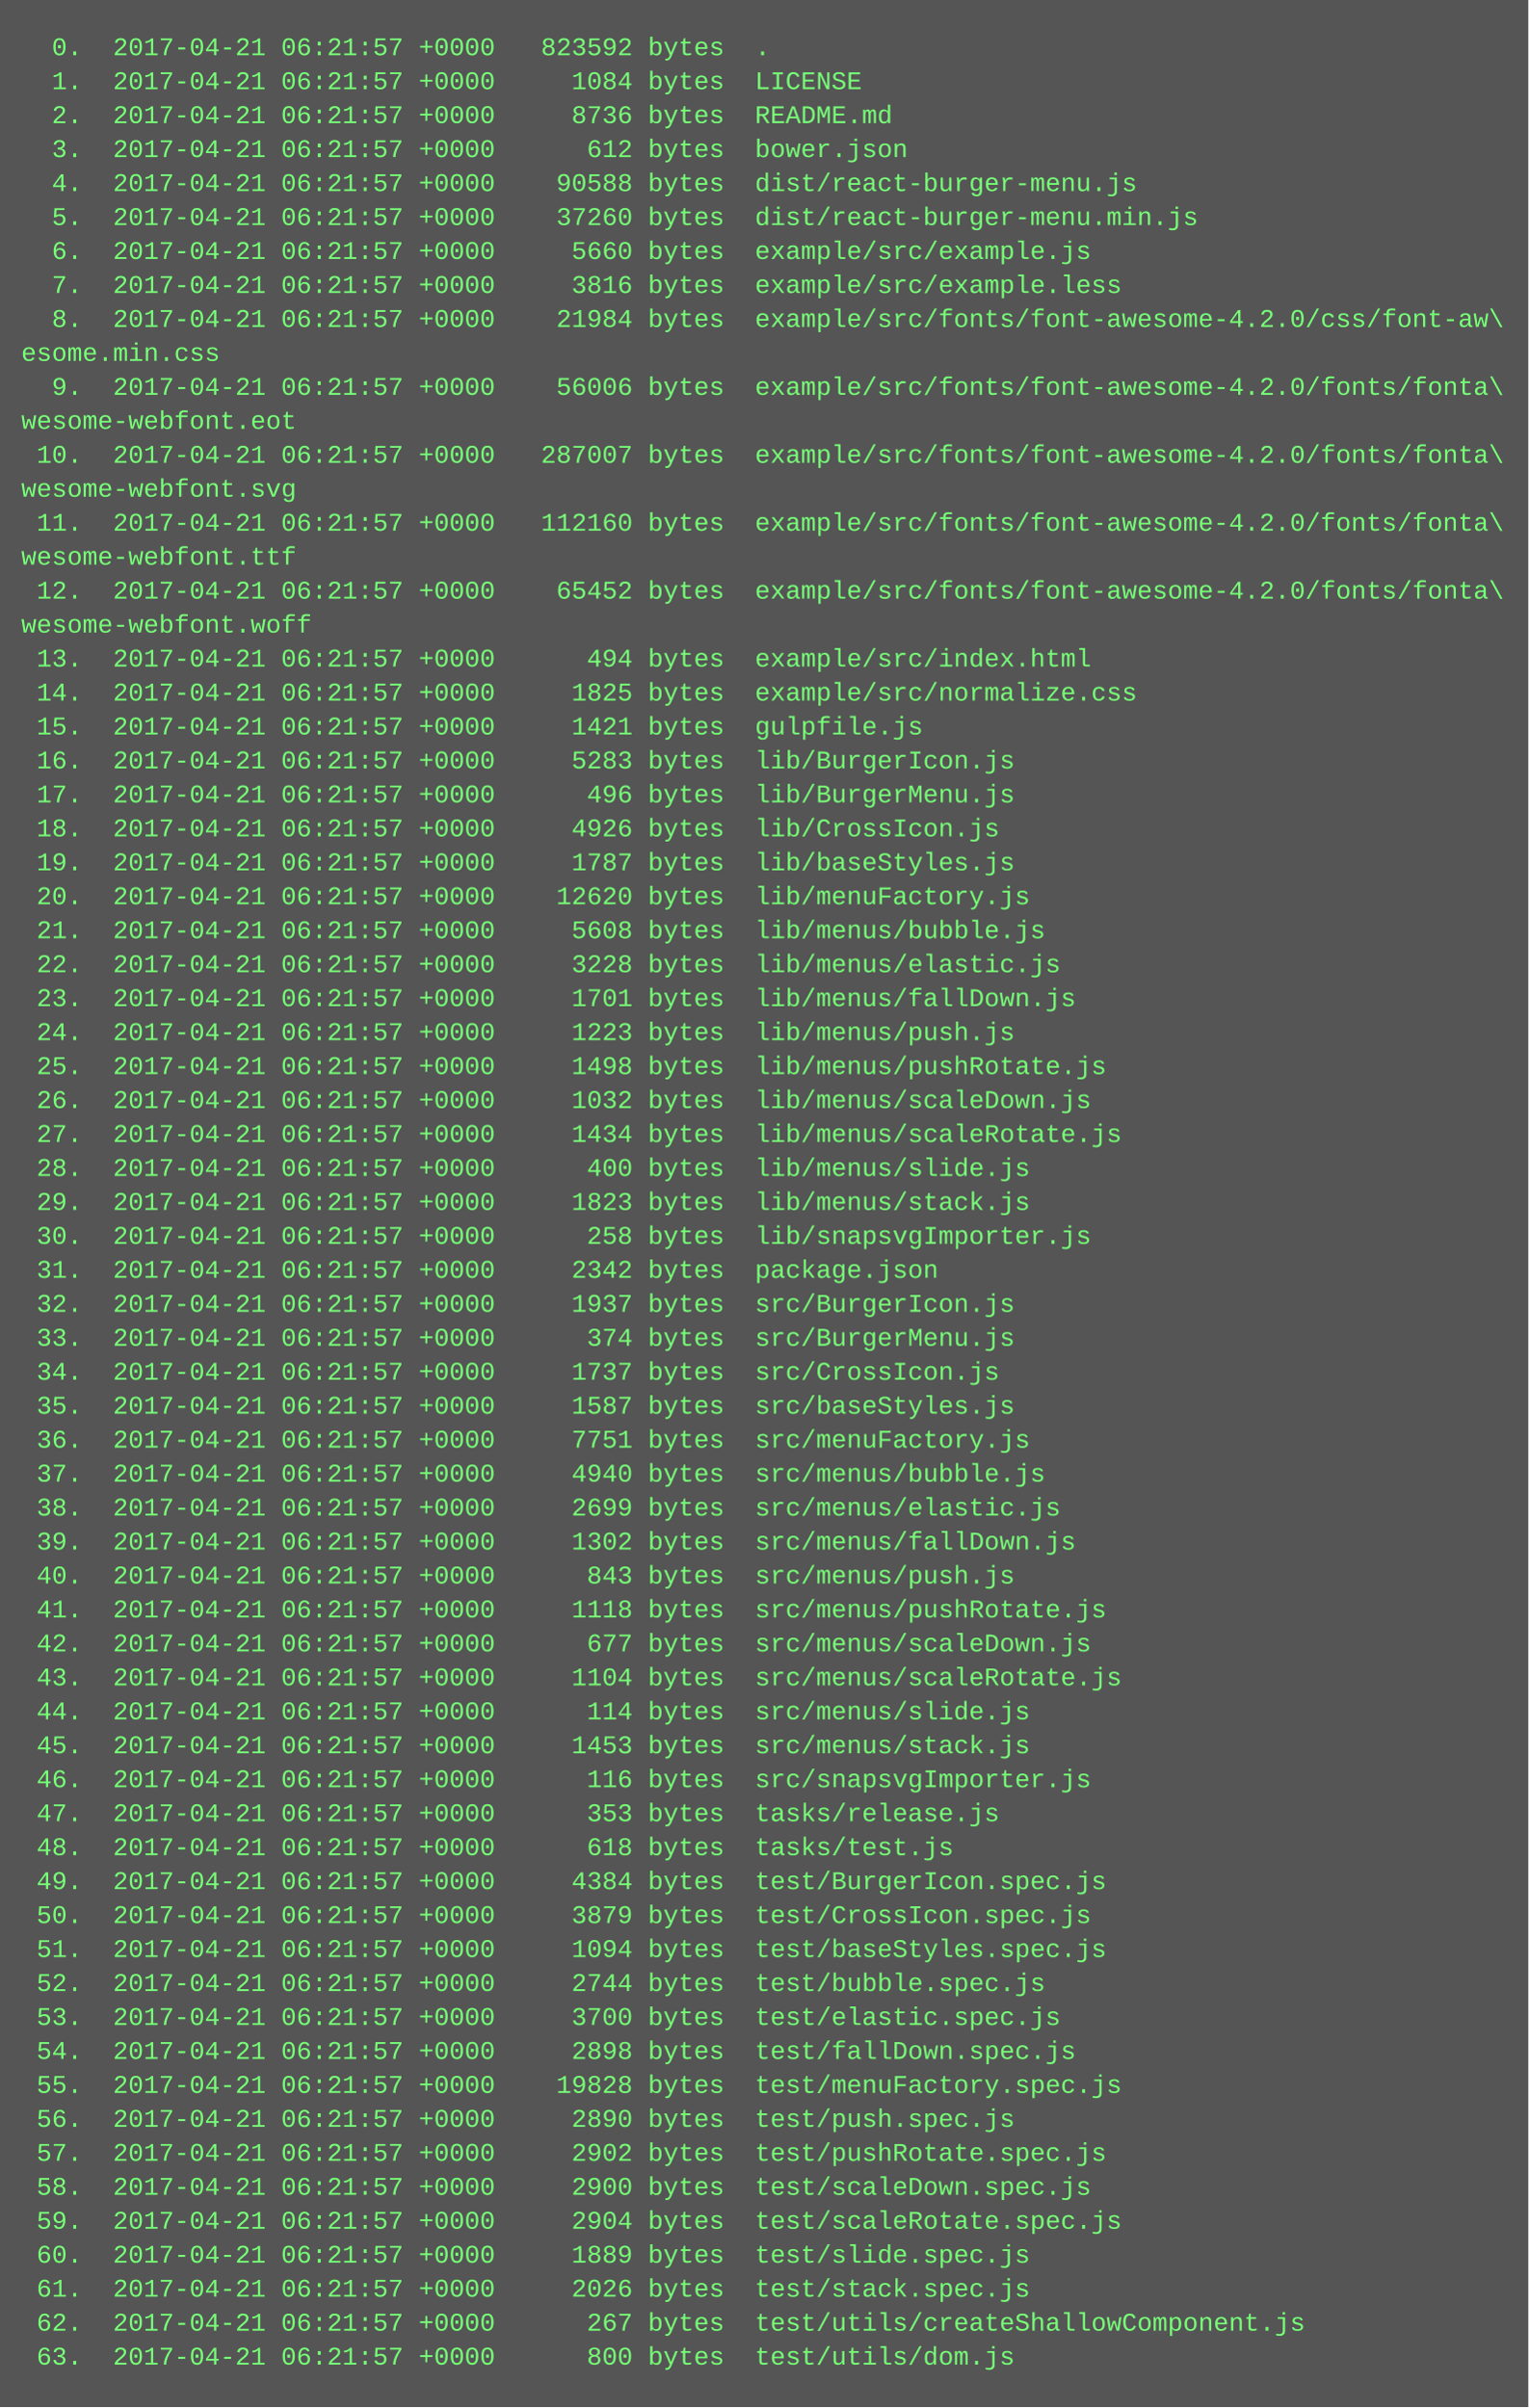
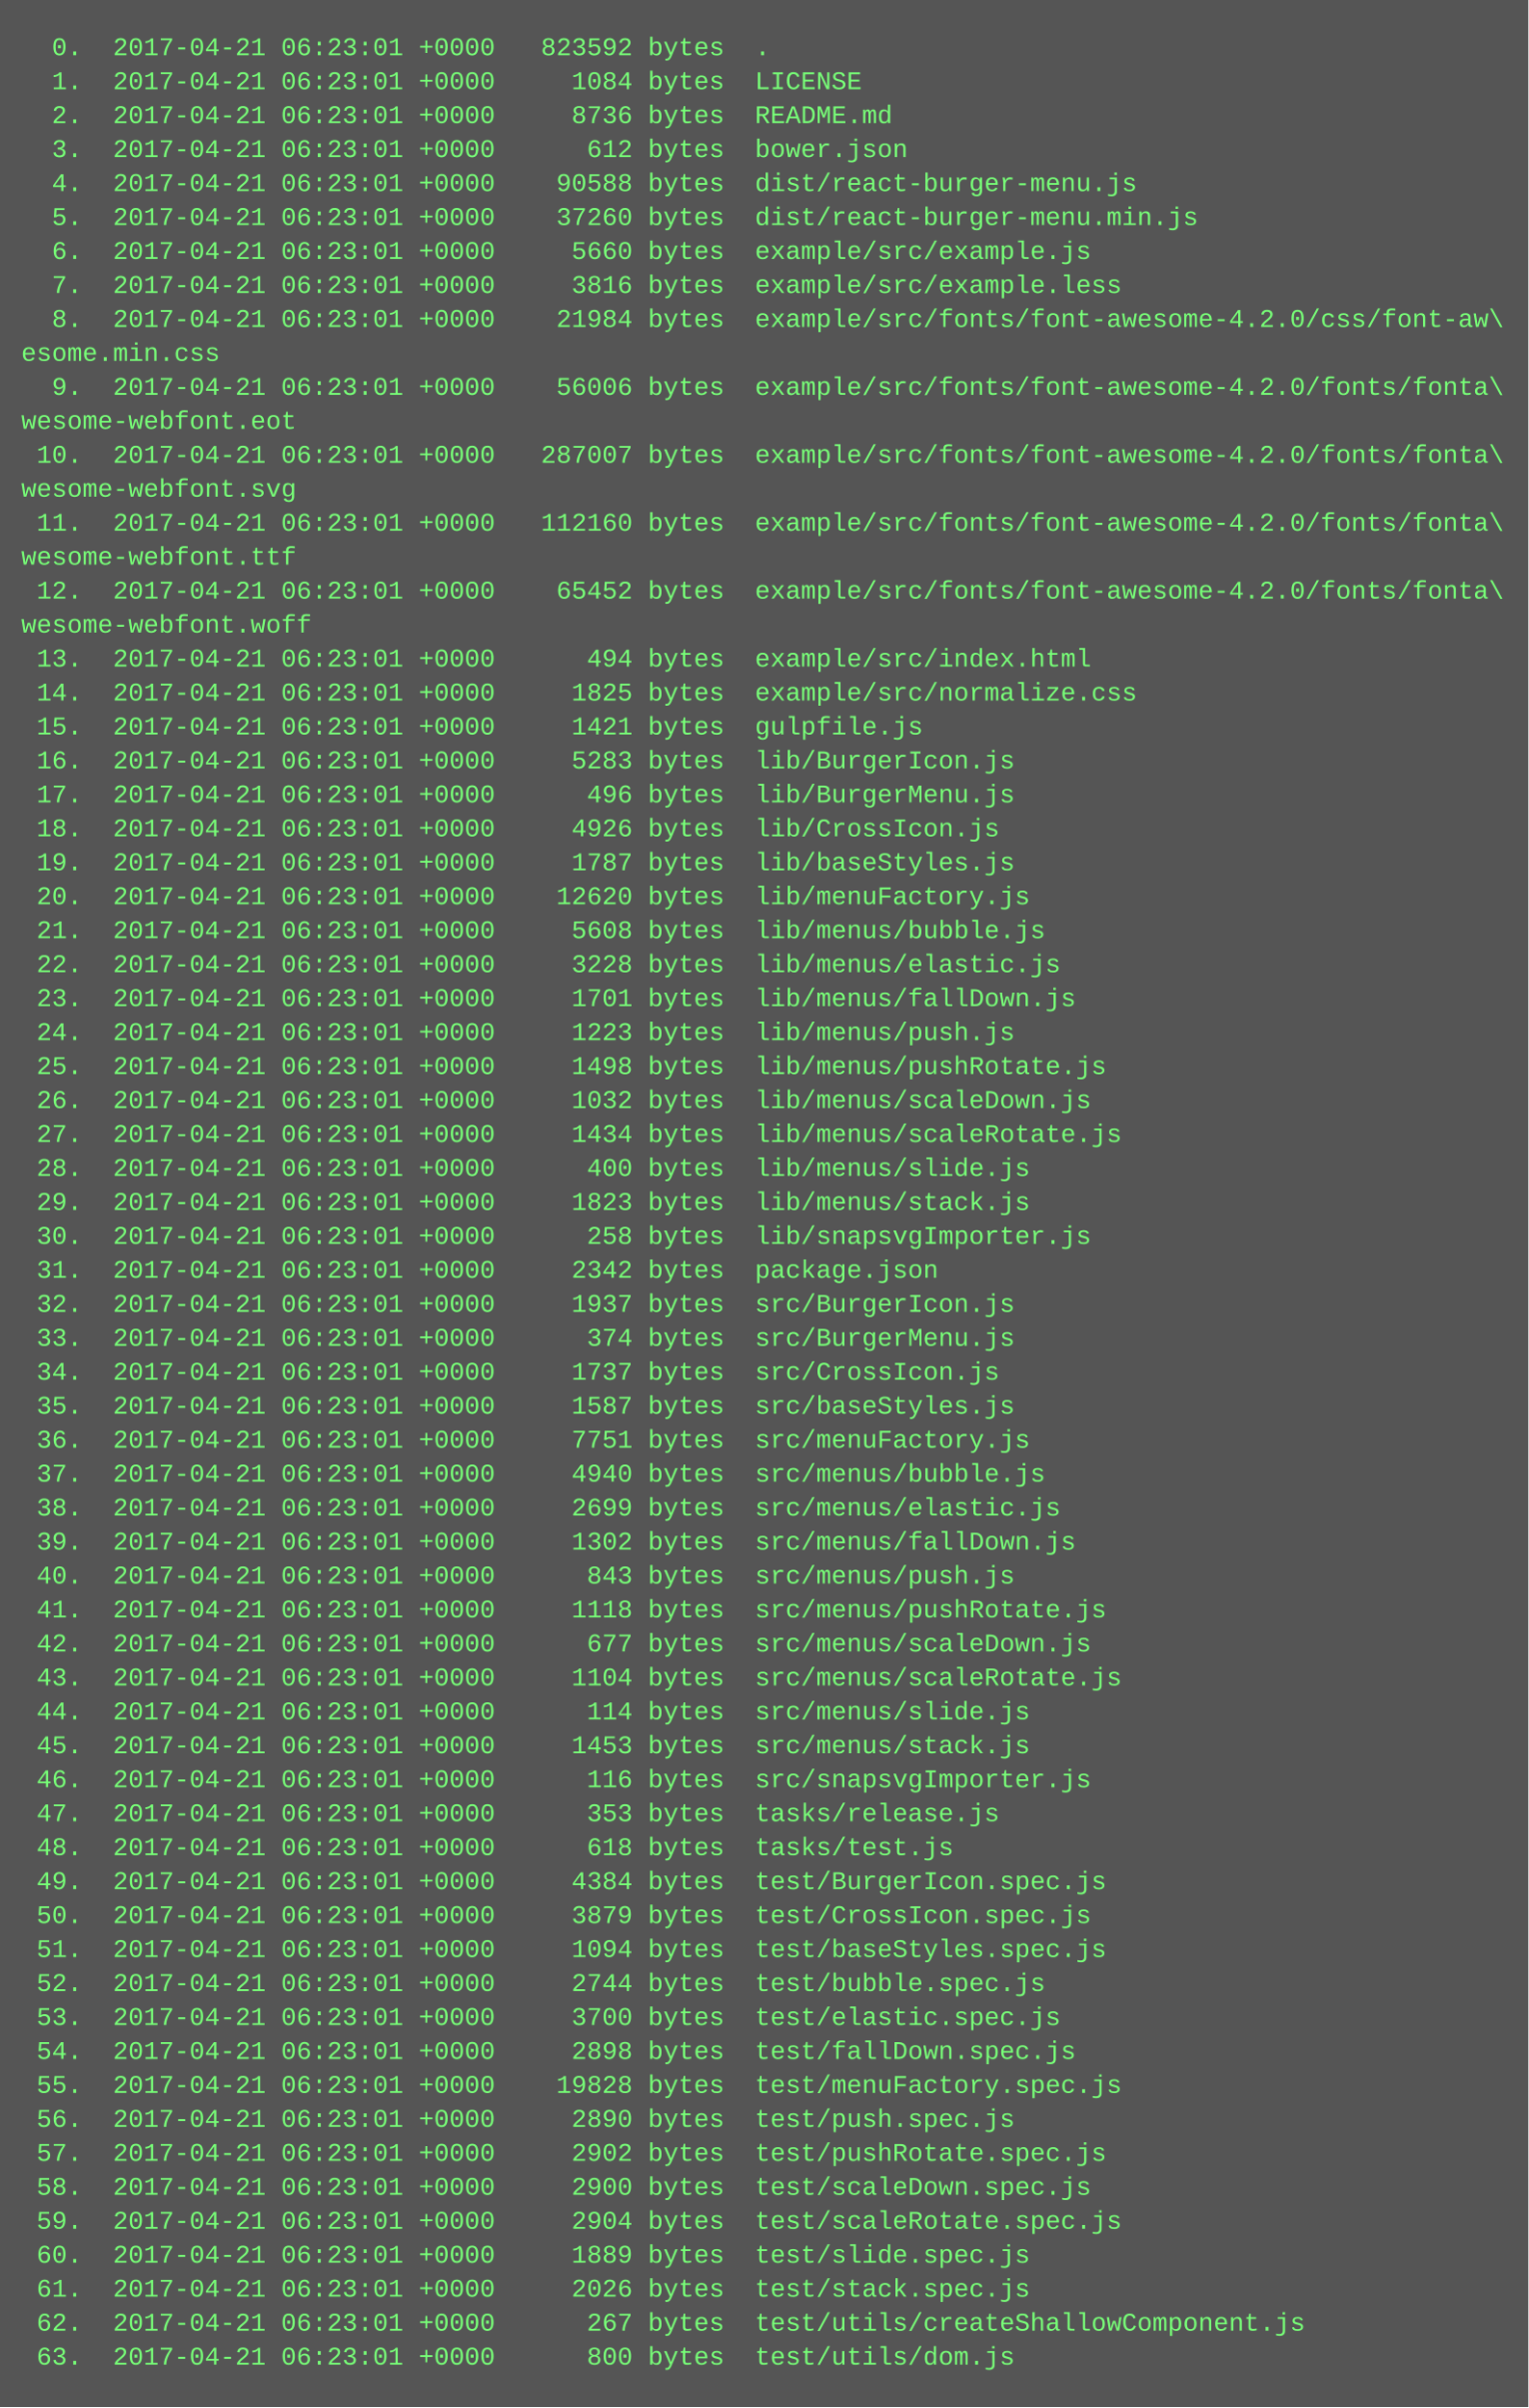
<svg xmlns="http://www.w3.org/2000/svg" height="1134" width="720">
  <rect height="1134" fill="#555" width="720" />
  <text fill="#7f7" font-family="Courier New" font-size="12" xml:space="preserve">
-     <tspan x="10" y="26">  0.  2017-04-21 06:21:57 +0000   823592 bytes  .</tspan>
-     <tspan x="10" y="42">  1.  2017-04-21 06:21:57 +0000     1084 bytes  LICENSE</tspan>
-     <tspan x="10" y="58">  2.  2017-04-21 06:21:57 +0000     8736 bytes  README.md</tspan>
-     <tspan x="10" y="74">  3.  2017-04-21 06:21:57 +0000      612 bytes  bower.json</tspan>
-     <tspan x="10" y="90">  4.  2017-04-21 06:21:57 +0000    90588 bytes  dist/react-burger-menu.js</tspan>
-     <tspan x="10" y="106">  5.  2017-04-21 06:21:57 +0000    37260 bytes  dist/react-burger-menu.min.js</tspan>
-     <tspan x="10" y="122">  6.  2017-04-21 06:21:57 +0000     5660 bytes  example/src/example.js</tspan>
-     <tspan x="10" y="138">  7.  2017-04-21 06:21:57 +0000     3816 bytes  example/src/example.less</tspan>
-     <tspan x="10" y="154">  8.  2017-04-21 06:21:57 +0000    21984 bytes  example/src/fonts/font-awesome-4.2.0/css/font-aw\</tspan>
+     <tspan x="10" y="26">  0.  2017-04-21 06:23:01 +0000   823592 bytes  .</tspan>
+     <tspan x="10" y="42">  1.  2017-04-21 06:23:01 +0000     1084 bytes  LICENSE</tspan>
+     <tspan x="10" y="58">  2.  2017-04-21 06:23:01 +0000     8736 bytes  README.md</tspan>
+     <tspan x="10" y="74">  3.  2017-04-21 06:23:01 +0000      612 bytes  bower.json</tspan>
+     <tspan x="10" y="90">  4.  2017-04-21 06:23:01 +0000    90588 bytes  dist/react-burger-menu.js</tspan>
+     <tspan x="10" y="106">  5.  2017-04-21 06:23:01 +0000    37260 bytes  dist/react-burger-menu.min.js</tspan>
+     <tspan x="10" y="122">  6.  2017-04-21 06:23:01 +0000     5660 bytes  example/src/example.js</tspan>
+     <tspan x="10" y="138">  7.  2017-04-21 06:23:01 +0000     3816 bytes  example/src/example.less</tspan>
+     <tspan x="10" y="154">  8.  2017-04-21 06:23:01 +0000    21984 bytes  example/src/fonts/font-awesome-4.2.0/css/font-aw\</tspan>
    <tspan x="10" y="170">esome.min.css</tspan>
-     <tspan x="10" y="186">  9.  2017-04-21 06:21:57 +0000    56006 bytes  example/src/fonts/font-awesome-4.2.0/fonts/fonta\</tspan>
+     <tspan x="10" y="186">  9.  2017-04-21 06:23:01 +0000    56006 bytes  example/src/fonts/font-awesome-4.2.0/fonts/fonta\</tspan>
    <tspan x="10" y="202">wesome-webfont.eot</tspan>
-     <tspan x="10" y="218"> 10.  2017-04-21 06:21:57 +0000   287007 bytes  example/src/fonts/font-awesome-4.2.0/fonts/fonta\</tspan>
+     <tspan x="10" y="218"> 10.  2017-04-21 06:23:01 +0000   287007 bytes  example/src/fonts/font-awesome-4.2.0/fonts/fonta\</tspan>
    <tspan x="10" y="234">wesome-webfont.svg</tspan>
-     <tspan x="10" y="250"> 11.  2017-04-21 06:21:57 +0000   112160 bytes  example/src/fonts/font-awesome-4.2.0/fonts/fonta\</tspan>
+     <tspan x="10" y="250"> 11.  2017-04-21 06:23:01 +0000   112160 bytes  example/src/fonts/font-awesome-4.2.0/fonts/fonta\</tspan>
    <tspan x="10" y="266">wesome-webfont.ttf</tspan>
-     <tspan x="10" y="282"> 12.  2017-04-21 06:21:57 +0000    65452 bytes  example/src/fonts/font-awesome-4.2.0/fonts/fonta\</tspan>
+     <tspan x="10" y="282"> 12.  2017-04-21 06:23:01 +0000    65452 bytes  example/src/fonts/font-awesome-4.2.0/fonts/fonta\</tspan>
    <tspan x="10" y="298">wesome-webfont.woff</tspan>
-     <tspan x="10" y="314"> 13.  2017-04-21 06:21:57 +0000      494 bytes  example/src/index.html</tspan>
-     <tspan x="10" y="330"> 14.  2017-04-21 06:21:57 +0000     1825 bytes  example/src/normalize.css</tspan>
-     <tspan x="10" y="346"> 15.  2017-04-21 06:21:57 +0000     1421 bytes  gulpfile.js</tspan>
-     <tspan x="10" y="362"> 16.  2017-04-21 06:21:57 +0000     5283 bytes  lib/BurgerIcon.js</tspan>
-     <tspan x="10" y="378"> 17.  2017-04-21 06:21:57 +0000      496 bytes  lib/BurgerMenu.js</tspan>
-     <tspan x="10" y="394"> 18.  2017-04-21 06:21:57 +0000     4926 bytes  lib/CrossIcon.js</tspan>
-     <tspan x="10" y="410"> 19.  2017-04-21 06:21:57 +0000     1787 bytes  lib/baseStyles.js</tspan>
-     <tspan x="10" y="426"> 20.  2017-04-21 06:21:57 +0000    12620 bytes  lib/menuFactory.js</tspan>
-     <tspan x="10" y="442"> 21.  2017-04-21 06:21:57 +0000     5608 bytes  lib/menus/bubble.js</tspan>
-     <tspan x="10" y="458"> 22.  2017-04-21 06:21:57 +0000     3228 bytes  lib/menus/elastic.js</tspan>
-     <tspan x="10" y="474"> 23.  2017-04-21 06:21:57 +0000     1701 bytes  lib/menus/fallDown.js</tspan>
-     <tspan x="10" y="490"> 24.  2017-04-21 06:21:57 +0000     1223 bytes  lib/menus/push.js</tspan>
-     <tspan x="10" y="506"> 25.  2017-04-21 06:21:57 +0000     1498 bytes  lib/menus/pushRotate.js</tspan>
-     <tspan x="10" y="522"> 26.  2017-04-21 06:21:57 +0000     1032 bytes  lib/menus/scaleDown.js</tspan>
-     <tspan x="10" y="538"> 27.  2017-04-21 06:21:57 +0000     1434 bytes  lib/menus/scaleRotate.js</tspan>
-     <tspan x="10" y="554"> 28.  2017-04-21 06:21:57 +0000      400 bytes  lib/menus/slide.js</tspan>
-     <tspan x="10" y="570"> 29.  2017-04-21 06:21:57 +0000     1823 bytes  lib/menus/stack.js</tspan>
-     <tspan x="10" y="586"> 30.  2017-04-21 06:21:57 +0000      258 bytes  lib/snapsvgImporter.js</tspan>
-     <tspan x="10" y="602"> 31.  2017-04-21 06:21:57 +0000     2342 bytes  package.json</tspan>
-     <tspan x="10" y="618"> 32.  2017-04-21 06:21:57 +0000     1937 bytes  src/BurgerIcon.js</tspan>
-     <tspan x="10" y="634"> 33.  2017-04-21 06:21:57 +0000      374 bytes  src/BurgerMenu.js</tspan>
-     <tspan x="10" y="650"> 34.  2017-04-21 06:21:57 +0000     1737 bytes  src/CrossIcon.js</tspan>
-     <tspan x="10" y="666"> 35.  2017-04-21 06:21:57 +0000     1587 bytes  src/baseStyles.js</tspan>
-     <tspan x="10" y="682"> 36.  2017-04-21 06:21:57 +0000     7751 bytes  src/menuFactory.js</tspan>
-     <tspan x="10" y="698"> 37.  2017-04-21 06:21:57 +0000     4940 bytes  src/menus/bubble.js</tspan>
-     <tspan x="10" y="714"> 38.  2017-04-21 06:21:57 +0000     2699 bytes  src/menus/elastic.js</tspan>
-     <tspan x="10" y="730"> 39.  2017-04-21 06:21:57 +0000     1302 bytes  src/menus/fallDown.js</tspan>
-     <tspan x="10" y="746"> 40.  2017-04-21 06:21:57 +0000      843 bytes  src/menus/push.js</tspan>
-     <tspan x="10" y="762"> 41.  2017-04-21 06:21:57 +0000     1118 bytes  src/menus/pushRotate.js</tspan>
-     <tspan x="10" y="778"> 42.  2017-04-21 06:21:57 +0000      677 bytes  src/menus/scaleDown.js</tspan>
-     <tspan x="10" y="794"> 43.  2017-04-21 06:21:57 +0000     1104 bytes  src/menus/scaleRotate.js</tspan>
-     <tspan x="10" y="810"> 44.  2017-04-21 06:21:57 +0000      114 bytes  src/menus/slide.js</tspan>
-     <tspan x="10" y="826"> 45.  2017-04-21 06:21:57 +0000     1453 bytes  src/menus/stack.js</tspan>
-     <tspan x="10" y="842"> 46.  2017-04-21 06:21:57 +0000      116 bytes  src/snapsvgImporter.js</tspan>
-     <tspan x="10" y="858"> 47.  2017-04-21 06:21:57 +0000      353 bytes  tasks/release.js</tspan>
-     <tspan x="10" y="874"> 48.  2017-04-21 06:21:57 +0000      618 bytes  tasks/test.js</tspan>
-     <tspan x="10" y="890"> 49.  2017-04-21 06:21:57 +0000     4384 bytes  test/BurgerIcon.spec.js</tspan>
-     <tspan x="10" y="906"> 50.  2017-04-21 06:21:57 +0000     3879 bytes  test/CrossIcon.spec.js</tspan>
-     <tspan x="10" y="922"> 51.  2017-04-21 06:21:57 +0000     1094 bytes  test/baseStyles.spec.js</tspan>
-     <tspan x="10" y="938"> 52.  2017-04-21 06:21:57 +0000     2744 bytes  test/bubble.spec.js</tspan>
-     <tspan x="10" y="954"> 53.  2017-04-21 06:21:57 +0000     3700 bytes  test/elastic.spec.js</tspan>
-     <tspan x="10" y="970"> 54.  2017-04-21 06:21:57 +0000     2898 bytes  test/fallDown.spec.js</tspan>
-     <tspan x="10" y="986"> 55.  2017-04-21 06:21:57 +0000    19828 bytes  test/menuFactory.spec.js</tspan>
-     <tspan x="10" y="1002"> 56.  2017-04-21 06:21:57 +0000     2890 bytes  test/push.spec.js</tspan>
-     <tspan x="10" y="1018"> 57.  2017-04-21 06:21:57 +0000     2902 bytes  test/pushRotate.spec.js</tspan>
-     <tspan x="10" y="1034"> 58.  2017-04-21 06:21:57 +0000     2900 bytes  test/scaleDown.spec.js</tspan>
-     <tspan x="10" y="1050"> 59.  2017-04-21 06:21:57 +0000     2904 bytes  test/scaleRotate.spec.js</tspan>
-     <tspan x="10" y="1066"> 60.  2017-04-21 06:21:57 +0000     1889 bytes  test/slide.spec.js</tspan>
-     <tspan x="10" y="1082"> 61.  2017-04-21 06:21:57 +0000     2026 bytes  test/stack.spec.js</tspan>
-     <tspan x="10" y="1098"> 62.  2017-04-21 06:21:57 +0000      267 bytes  test/utils/createShallowComponent.js</tspan>
-     <tspan x="10" y="1114"> 63.  2017-04-21 06:21:57 +0000      800 bytes  test/utils/dom.js</tspan>
+     <tspan x="10" y="314"> 13.  2017-04-21 06:23:01 +0000      494 bytes  example/src/index.html</tspan>
+     <tspan x="10" y="330"> 14.  2017-04-21 06:23:01 +0000     1825 bytes  example/src/normalize.css</tspan>
+     <tspan x="10" y="346"> 15.  2017-04-21 06:23:01 +0000     1421 bytes  gulpfile.js</tspan>
+     <tspan x="10" y="362"> 16.  2017-04-21 06:23:01 +0000     5283 bytes  lib/BurgerIcon.js</tspan>
+     <tspan x="10" y="378"> 17.  2017-04-21 06:23:01 +0000      496 bytes  lib/BurgerMenu.js</tspan>
+     <tspan x="10" y="394"> 18.  2017-04-21 06:23:01 +0000     4926 bytes  lib/CrossIcon.js</tspan>
+     <tspan x="10" y="410"> 19.  2017-04-21 06:23:01 +0000     1787 bytes  lib/baseStyles.js</tspan>
+     <tspan x="10" y="426"> 20.  2017-04-21 06:23:01 +0000    12620 bytes  lib/menuFactory.js</tspan>
+     <tspan x="10" y="442"> 21.  2017-04-21 06:23:01 +0000     5608 bytes  lib/menus/bubble.js</tspan>
+     <tspan x="10" y="458"> 22.  2017-04-21 06:23:01 +0000     3228 bytes  lib/menus/elastic.js</tspan>
+     <tspan x="10" y="474"> 23.  2017-04-21 06:23:01 +0000     1701 bytes  lib/menus/fallDown.js</tspan>
+     <tspan x="10" y="490"> 24.  2017-04-21 06:23:01 +0000     1223 bytes  lib/menus/push.js</tspan>
+     <tspan x="10" y="506"> 25.  2017-04-21 06:23:01 +0000     1498 bytes  lib/menus/pushRotate.js</tspan>
+     <tspan x="10" y="522"> 26.  2017-04-21 06:23:01 +0000     1032 bytes  lib/menus/scaleDown.js</tspan>
+     <tspan x="10" y="538"> 27.  2017-04-21 06:23:01 +0000     1434 bytes  lib/menus/scaleRotate.js</tspan>
+     <tspan x="10" y="554"> 28.  2017-04-21 06:23:01 +0000      400 bytes  lib/menus/slide.js</tspan>
+     <tspan x="10" y="570"> 29.  2017-04-21 06:23:01 +0000     1823 bytes  lib/menus/stack.js</tspan>
+     <tspan x="10" y="586"> 30.  2017-04-21 06:23:01 +0000      258 bytes  lib/snapsvgImporter.js</tspan>
+     <tspan x="10" y="602"> 31.  2017-04-21 06:23:01 +0000     2342 bytes  package.json</tspan>
+     <tspan x="10" y="618"> 32.  2017-04-21 06:23:01 +0000     1937 bytes  src/BurgerIcon.js</tspan>
+     <tspan x="10" y="634"> 33.  2017-04-21 06:23:01 +0000      374 bytes  src/BurgerMenu.js</tspan>
+     <tspan x="10" y="650"> 34.  2017-04-21 06:23:01 +0000     1737 bytes  src/CrossIcon.js</tspan>
+     <tspan x="10" y="666"> 35.  2017-04-21 06:23:01 +0000     1587 bytes  src/baseStyles.js</tspan>
+     <tspan x="10" y="682"> 36.  2017-04-21 06:23:01 +0000     7751 bytes  src/menuFactory.js</tspan>
+     <tspan x="10" y="698"> 37.  2017-04-21 06:23:01 +0000     4940 bytes  src/menus/bubble.js</tspan>
+     <tspan x="10" y="714"> 38.  2017-04-21 06:23:01 +0000     2699 bytes  src/menus/elastic.js</tspan>
+     <tspan x="10" y="730"> 39.  2017-04-21 06:23:01 +0000     1302 bytes  src/menus/fallDown.js</tspan>
+     <tspan x="10" y="746"> 40.  2017-04-21 06:23:01 +0000      843 bytes  src/menus/push.js</tspan>
+     <tspan x="10" y="762"> 41.  2017-04-21 06:23:01 +0000     1118 bytes  src/menus/pushRotate.js</tspan>
+     <tspan x="10" y="778"> 42.  2017-04-21 06:23:01 +0000      677 bytes  src/menus/scaleDown.js</tspan>
+     <tspan x="10" y="794"> 43.  2017-04-21 06:23:01 +0000     1104 bytes  src/menus/scaleRotate.js</tspan>
+     <tspan x="10" y="810"> 44.  2017-04-21 06:23:01 +0000      114 bytes  src/menus/slide.js</tspan>
+     <tspan x="10" y="826"> 45.  2017-04-21 06:23:01 +0000     1453 bytes  src/menus/stack.js</tspan>
+     <tspan x="10" y="842"> 46.  2017-04-21 06:23:01 +0000      116 bytes  src/snapsvgImporter.js</tspan>
+     <tspan x="10" y="858"> 47.  2017-04-21 06:23:01 +0000      353 bytes  tasks/release.js</tspan>
+     <tspan x="10" y="874"> 48.  2017-04-21 06:23:01 +0000      618 bytes  tasks/test.js</tspan>
+     <tspan x="10" y="890"> 49.  2017-04-21 06:23:01 +0000     4384 bytes  test/BurgerIcon.spec.js</tspan>
+     <tspan x="10" y="906"> 50.  2017-04-21 06:23:01 +0000     3879 bytes  test/CrossIcon.spec.js</tspan>
+     <tspan x="10" y="922"> 51.  2017-04-21 06:23:01 +0000     1094 bytes  test/baseStyles.spec.js</tspan>
+     <tspan x="10" y="938"> 52.  2017-04-21 06:23:01 +0000     2744 bytes  test/bubble.spec.js</tspan>
+     <tspan x="10" y="954"> 53.  2017-04-21 06:23:01 +0000     3700 bytes  test/elastic.spec.js</tspan>
+     <tspan x="10" y="970"> 54.  2017-04-21 06:23:01 +0000     2898 bytes  test/fallDown.spec.js</tspan>
+     <tspan x="10" y="986"> 55.  2017-04-21 06:23:01 +0000    19828 bytes  test/menuFactory.spec.js</tspan>
+     <tspan x="10" y="1002"> 56.  2017-04-21 06:23:01 +0000     2890 bytes  test/push.spec.js</tspan>
+     <tspan x="10" y="1018"> 57.  2017-04-21 06:23:01 +0000     2902 bytes  test/pushRotate.spec.js</tspan>
+     <tspan x="10" y="1034"> 58.  2017-04-21 06:23:01 +0000     2900 bytes  test/scaleDown.spec.js</tspan>
+     <tspan x="10" y="1050"> 59.  2017-04-21 06:23:01 +0000     2904 bytes  test/scaleRotate.spec.js</tspan>
+     <tspan x="10" y="1066"> 60.  2017-04-21 06:23:01 +0000     1889 bytes  test/slide.spec.js</tspan>
+     <tspan x="10" y="1082"> 61.  2017-04-21 06:23:01 +0000     2026 bytes  test/stack.spec.js</tspan>
+     <tspan x="10" y="1098"> 62.  2017-04-21 06:23:01 +0000      267 bytes  test/utils/createShallowComponent.js</tspan>
+     <tspan x="10" y="1114"> 63.  2017-04-21 06:23:01 +0000      800 bytes  test/utils/dom.js</tspan>
  </text>
</svg>
